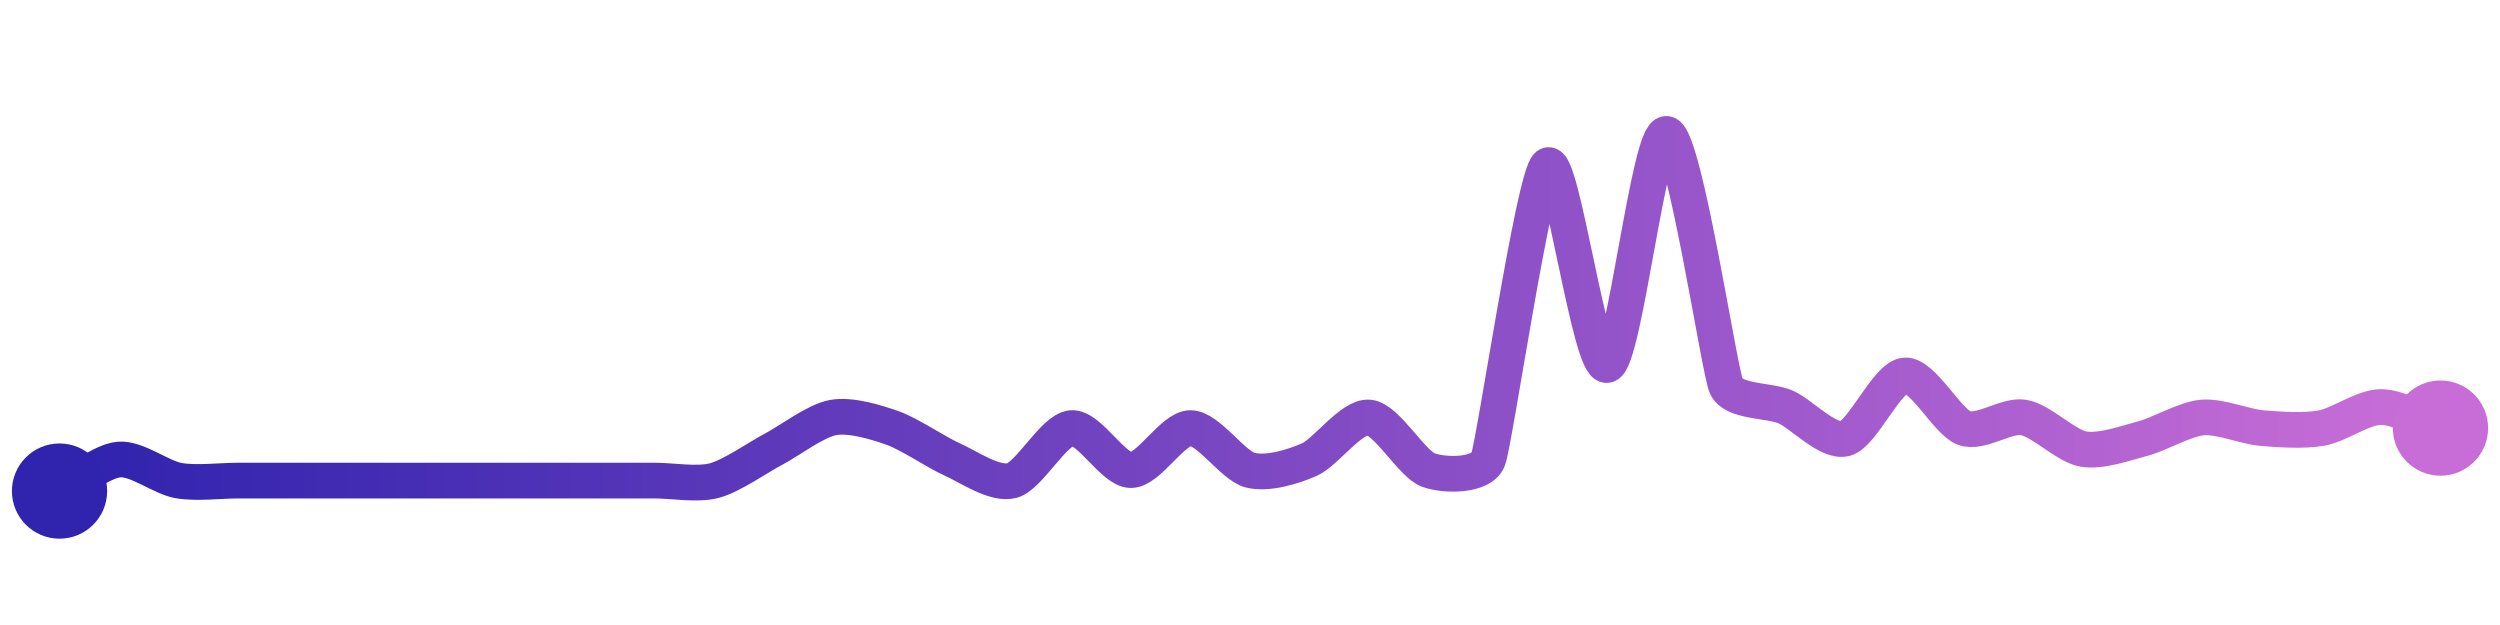
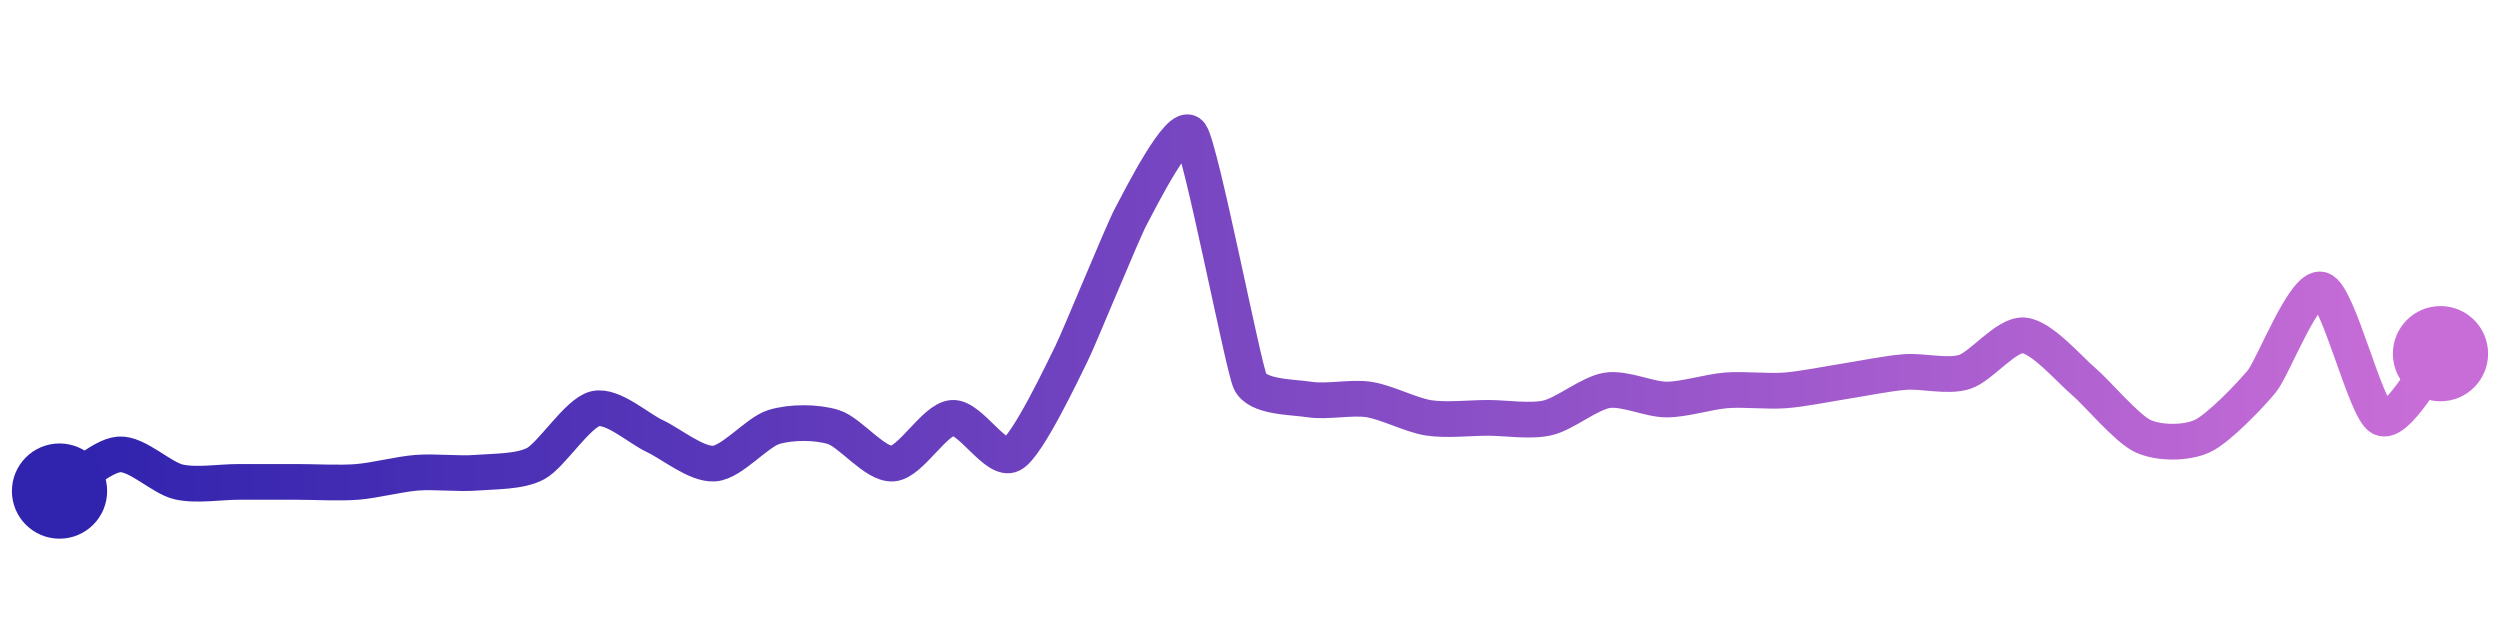
<svg xmlns="http://www.w3.org/2000/svg" width="200" height="50" viewBox="0 0 210 50">
  <defs>
    <linearGradient x1="0%" y1="0%" x2="100%" y2="0%" id="a">
      <stop stop-color="#3023AE" offset="0%" />
      <stop stop-color="#C86DD7" offset="100%" />
    </linearGradient>
  </defs>
-   <path stroke="url(#a)" stroke-width="3" stroke-linejoin="round" stroke-linecap="round" d="M5 40 C 6.33 39.3, 8.51 37.48, 10 37.35 S 13.52 38.86, 15 39.12 S 18.5 39.12, 20 39.12 S 23.5 39.12, 25 39.12 S 28.5 39.12, 30 39.12 S 33.5 39.12, 35 39.12 S 38.5 39.12, 40 39.12 S 43.5 39.12, 45 39.12 S 48.5 39.12, 50 39.12 S 53.5 39.12, 55 39.12 S 58.55 39.5, 60 39.12 S 63.67 37.17, 65 36.47 S 68.52 34.08, 70 33.82 S 73.59 34.21, 75 34.71 S 78.63 36.74, 80 37.35 S 83.55 39.5, 85 39.12 S 88.51 34.84, 90 34.71 S 93.5 38.24, 95 38.24 S 98.5 34.71, 100 34.71 S 103.55 37.86, 105 38.24 S 108.63 37.96, 110 37.35 S 113.51 33.69, 115 33.82 S 118.59 37.74, 120 38.24 S 124.45 38.75, 125 37.35 S 128.83 13.58, 130 12.65 S 133.55 29.79, 135 29.41 S 138.52 9.74, 140 10 S 144.4 29.8, 145 31.18 S 148.63 32.33, 150 32.94 S 153.55 35.97, 155 35.59 S 158.51 30.42, 160 30.29 S 163.59 34.21, 165 34.71 S 168.52 33.56, 170 33.82 S 173.52 36.21, 175 36.47 S 178.55 35.97, 180 35.59 S 183.51 33.95, 185 33.82 S 188.51 34.58, 190 34.71 S 193.52 34.97, 195 34.71 S 198.5 32.94, 200 32.94 S 203.59 34.21, 205 34.71" fill="none" />
+   <path stroke="url(#a)" stroke-width="3" stroke-linejoin="round" stroke-linecap="round" d="M5 40 C 6.28 39.21, 8.5 37.04, 10 36.92 S 13.54 38.89, 15 39.23 S 18.5 39.23, 20 39.23 S 23.5 39.23, 25 39.23 S 28.5 39.35, 30 39.23 S 33.5 38.58, 35 38.46 S 38.5 38.58, 40 38.46 S 43.68 38.4, 45 37.69 S 48.54 33.42, 50 33.08 S 53.64 34.75, 55 35.38 S 58.5 37.8, 60 37.69 S 63.57 35.06, 65 34.62 S 68.57 34.18, 70 34.62 S 73.5 37.81, 75 37.69 S 78.5 33.97, 80 33.85 S 83.68 37.63, 85 36.92 S 89.33 29.8, 90 28.46 S 94.29 18.24, 95 16.92 S 99.12 8.78, 100 10 S 104.39 29.4, 105 30.77 S 108.52 32.08, 110 32.31 S 113.52 32.08, 115 32.31 S 118.52 33.62, 120 33.85 S 123.5 33.85, 125 33.85 S 128.54 34.19, 130 33.85 S 133.52 31.77, 135 31.54 S 138.5 32.31, 140 32.31 S 143.5 31.66, 145 31.54 S 148.5 31.66, 150 31.54 S 153.52 31, 155 30.77 S 158.5 30.12, 160 30 S 163.57 30.44, 165 30 S 168.5 26.8, 170 26.92 S 173.85 29.8, 175 30.77 S 178.64 34.75, 180 35.38 S 183.64 36.01, 185 35.38 S 189.05 31.93, 190 30.77 S 193.57 22.64, 195 23.08 S 198.68 33.14, 200 33.85 S 203.98 29.56, 205 28.46" fill="none" />
  <circle r="4" cx="5" cy="40" fill="#3023AE" />
-   <circle r="4" cx="205" cy="34.71" fill="#C86DD7" />
+   <circle r="4" cx="205" cy="28.46" fill="#C86DD7" />
</svg>
